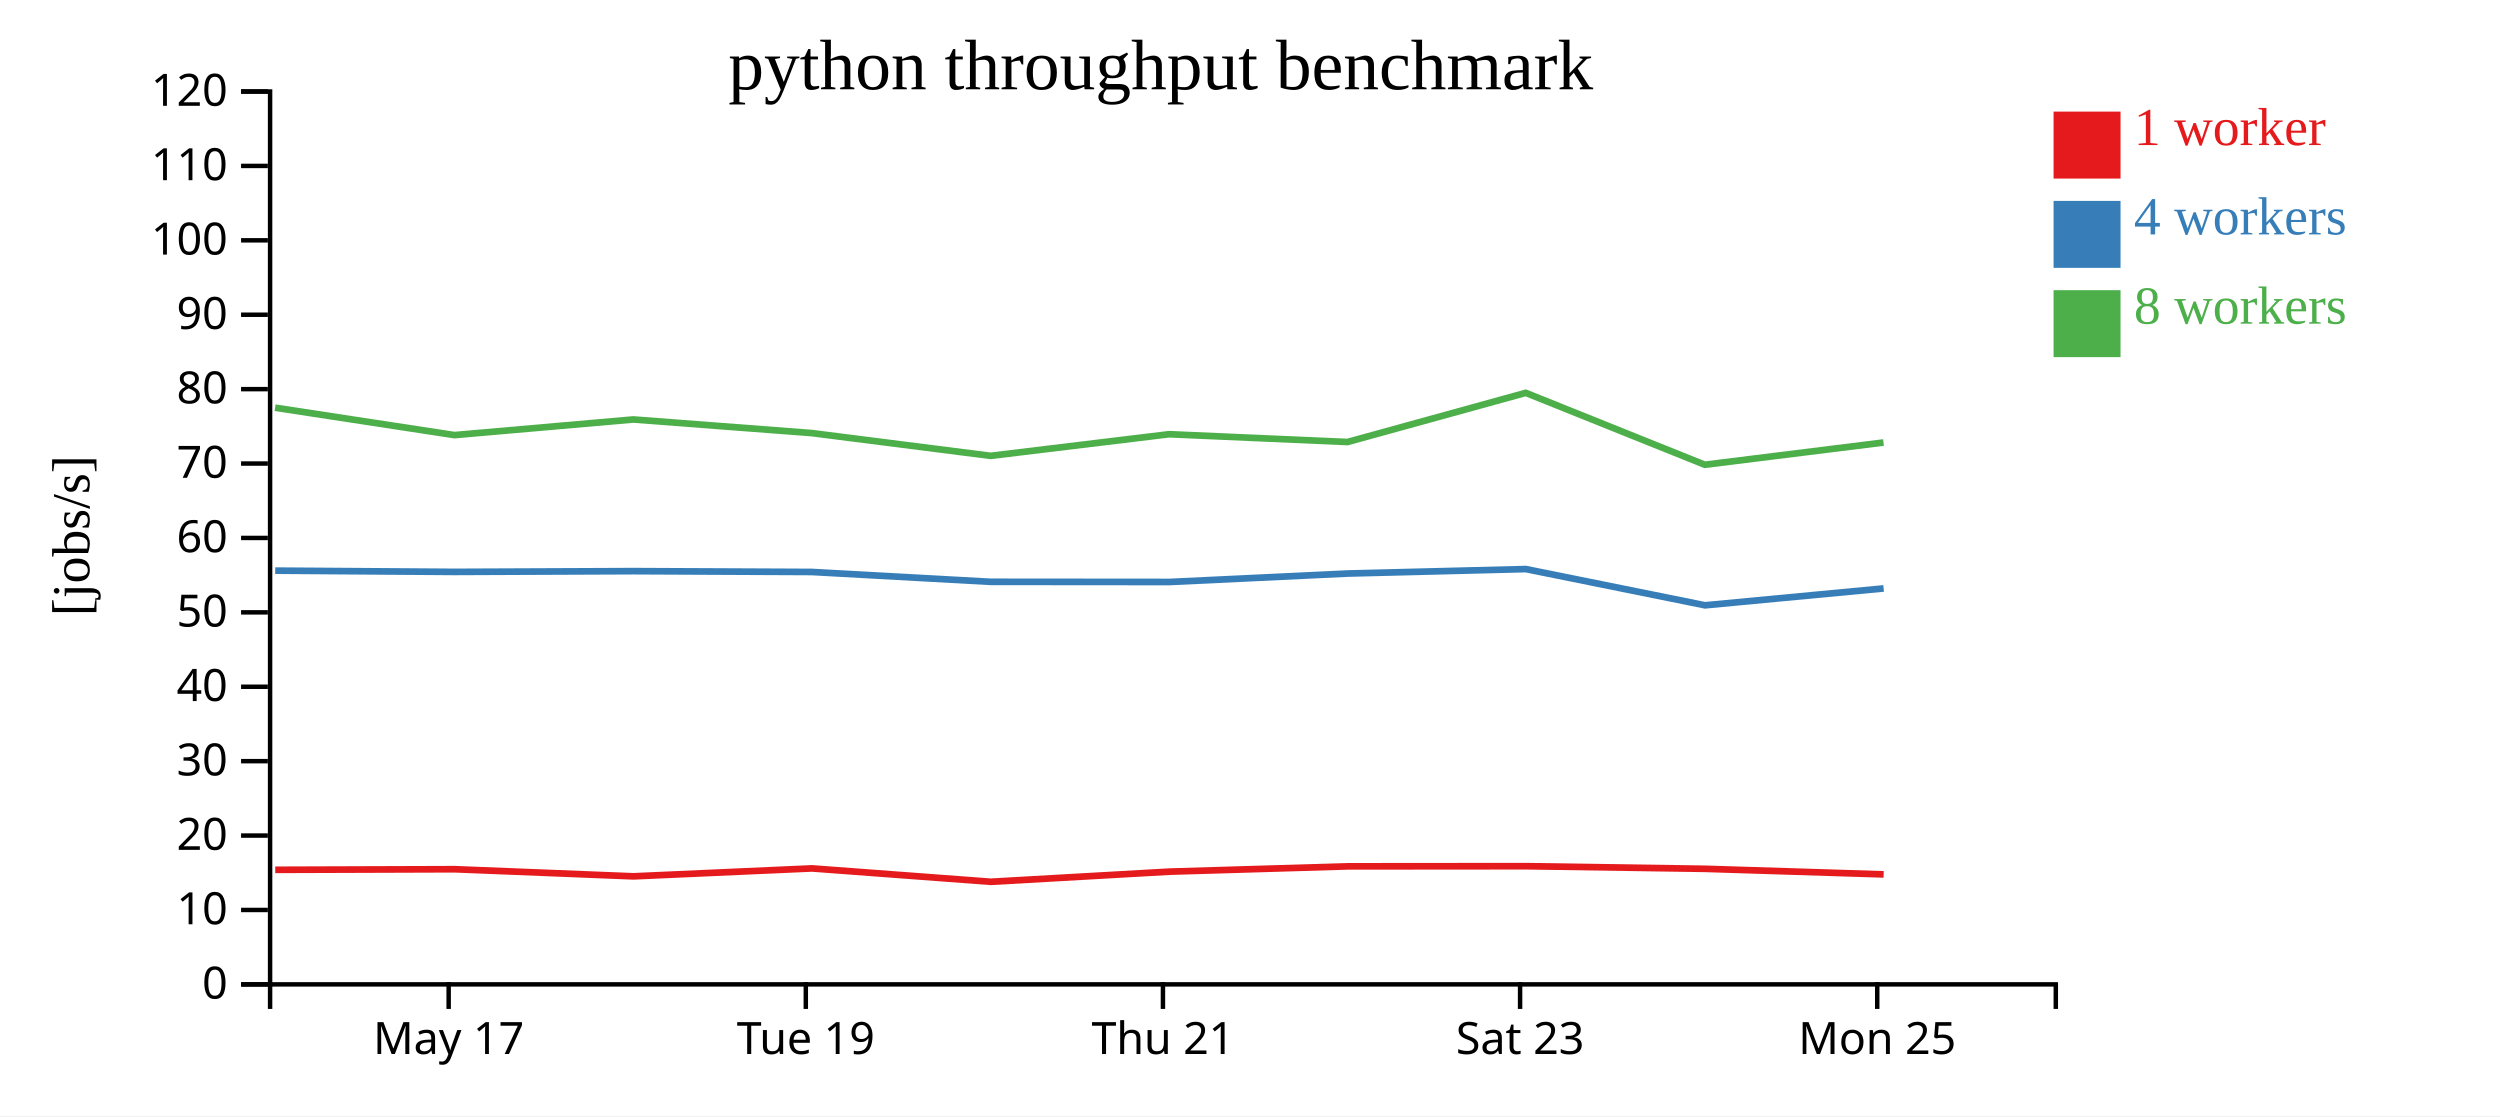
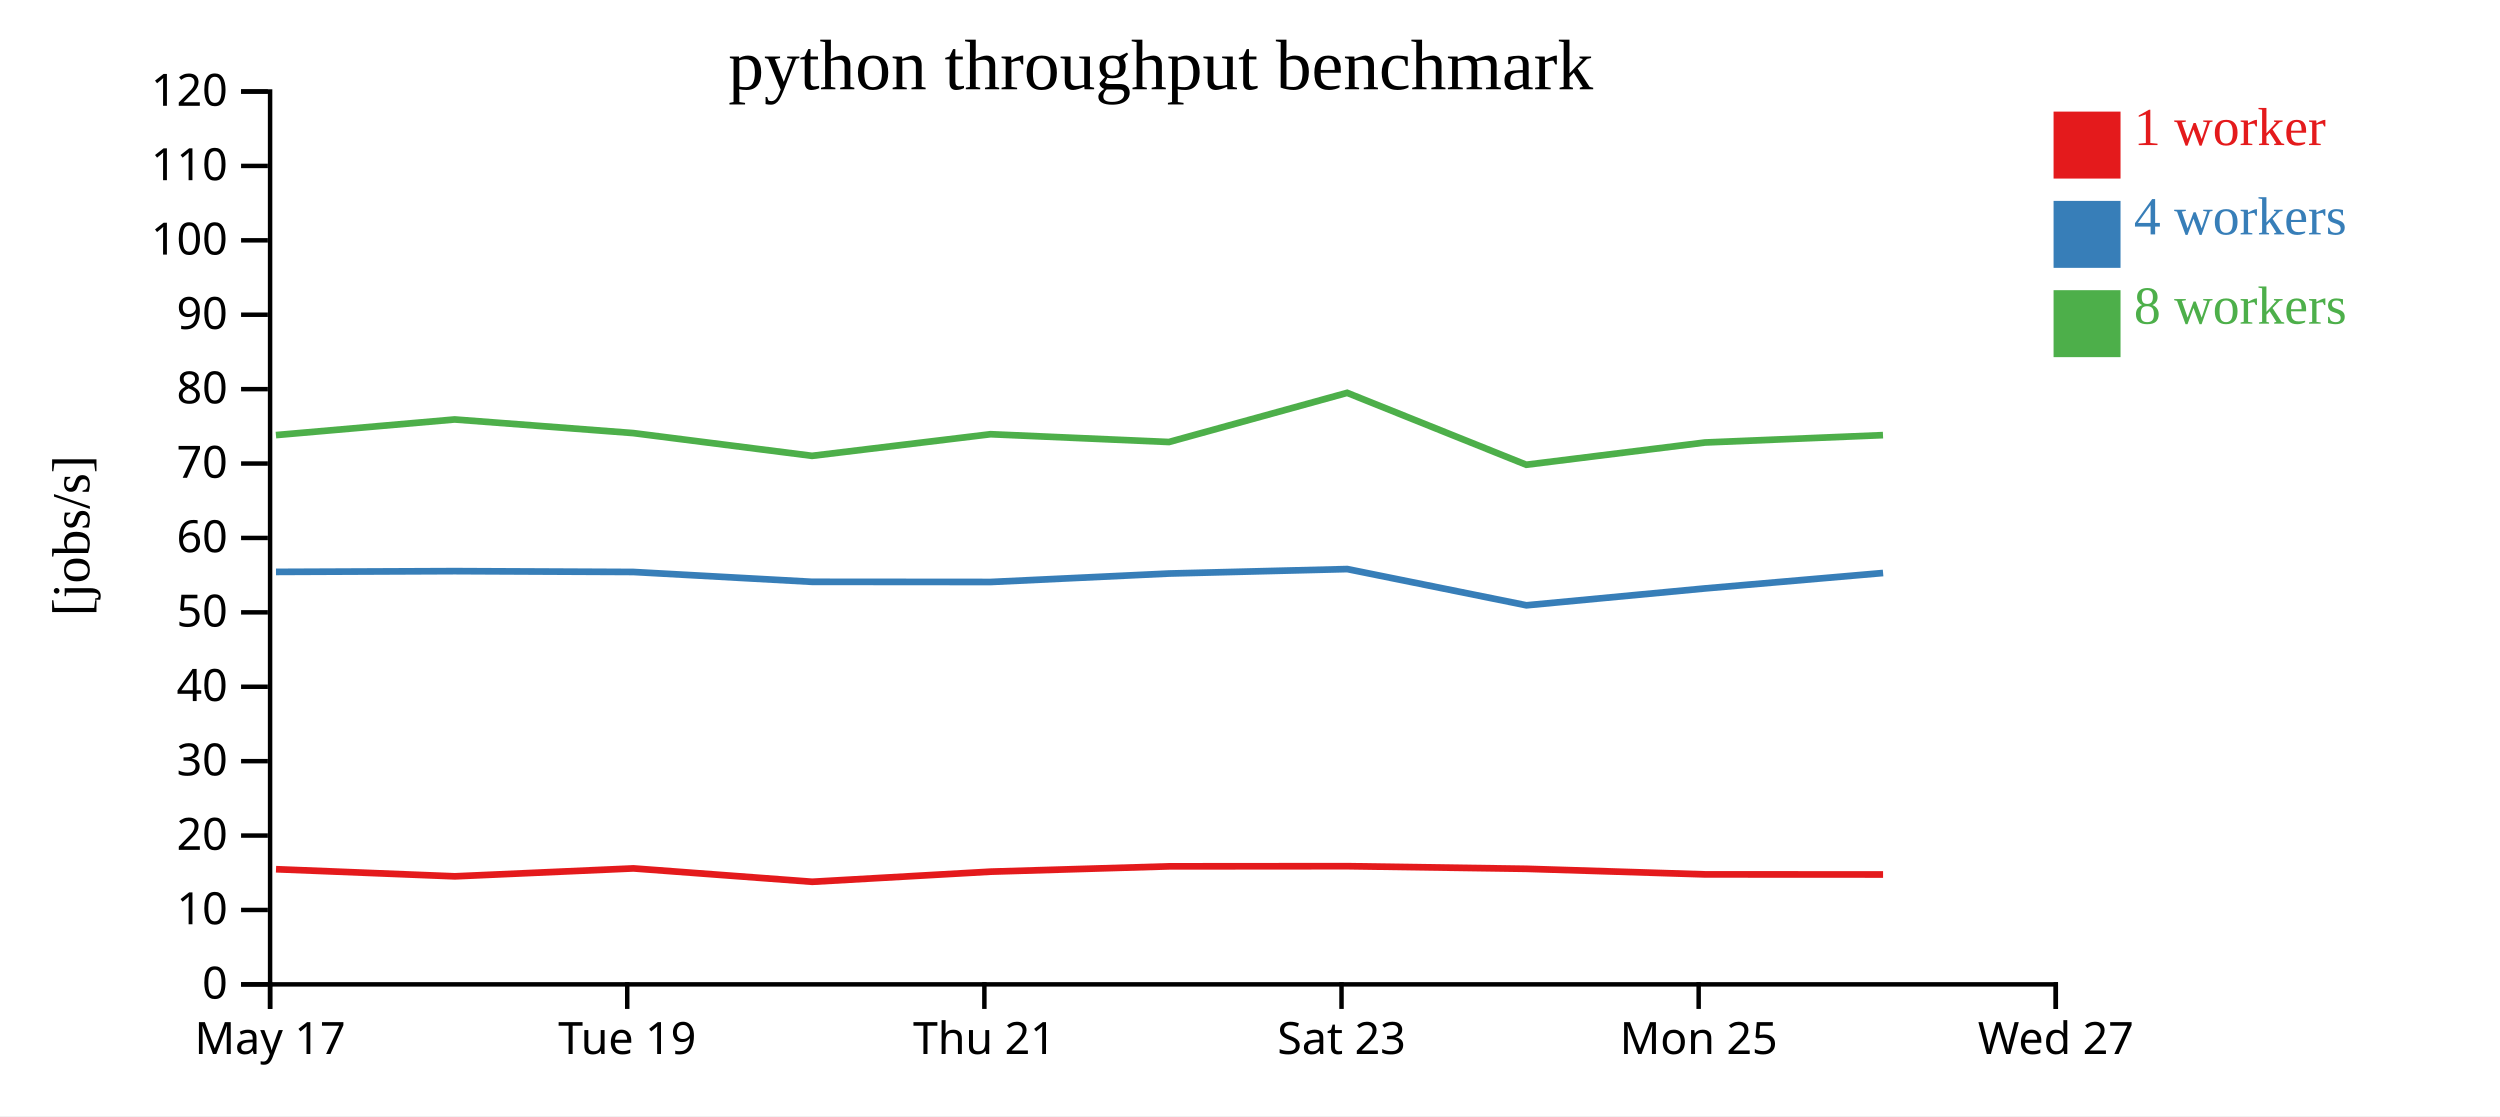
<svg xmlns="http://www.w3.org/2000/svg" width="560" height="250">
  <rect width="100%" height="100%" fill="white" />
  <g transform="translate(60,20)">
    <g transform="translate(0,200)" fill="none" font-size="10" font-family="sans-serif" text-anchor="middle">
      <path class="domain" stroke="currentColor" d="M0.5,6V0.5H400.5V6" />
-       <g class="tick" opacity="1" transform="translate(40.5,0)">
+       <g class="tick" opacity="1" transform="translate(0.5,0)">
        <line stroke="currentColor" y2="6" />
        <text fill="currentColor" y="9" dy="0.71em">May 17</text>
      </g>
-       <g class="tick" opacity="1" transform="translate(120.5,0)">
+       <g class="tick" opacity="1" transform="translate(80.5,0)">
        <line stroke="currentColor" y2="6" />
        <text fill="currentColor" y="9" dy="0.71em">Tue 19</text>
      </g>
-       <g class="tick" opacity="1" transform="translate(200.5,0)">
+       <g class="tick" opacity="1" transform="translate(160.5,0)">
        <line stroke="currentColor" y2="6" />
        <text fill="currentColor" y="9" dy="0.71em">Thu 21</text>
      </g>
-       <g class="tick" opacity="1" transform="translate(280.5,0)">
+       <g class="tick" opacity="1" transform="translate(240.5,0)">
        <line stroke="currentColor" y2="6" />
        <text fill="currentColor" y="9" dy="0.71em">Sat 23</text>
      </g>
-       <g class="tick" opacity="1" transform="translate(360.5,0)">
+       <g class="tick" opacity="1" transform="translate(320.5,0)">
        <line stroke="currentColor" y2="6" />
        <text fill="currentColor" y="9" dy="0.71em">Mon 25</text>
+       </g>
+       <g class="tick" opacity="1" transform="translate(400.5,0)">
+         <line stroke="currentColor" y2="6" />
+         <text fill="currentColor" y="9" dy="0.71em">Wed 27</text>
      </g>
    </g>
    <g fill="none" font-size="10" font-family="sans-serif" text-anchor="end">
      <path class="domain" stroke="currentColor" d="M-6,200.5H0.5V0.5H-6" />
      <g class="tick" opacity="1" transform="translate(0,200.5)">
        <line stroke="currentColor" x2="-6" />
        <text fill="currentColor" x="-9" dy="0.32em">0</text>
      </g>
      <g class="tick" opacity="1" transform="translate(0,183.8333)">
        <line stroke="currentColor" x2="-6" />
        <text fill="currentColor" x="-9" dy="0.32em">10</text>
      </g>
      <g class="tick" opacity="1" transform="translate(0,167.1667)">
        <line stroke="currentColor" x2="-6" />
        <text fill="currentColor" x="-9" dy="0.32em">20</text>
      </g>
      <g class="tick" opacity="1" transform="translate(0,150.5)">
        <line stroke="currentColor" x2="-6" />
        <text fill="currentColor" x="-9" dy="0.32em">30</text>
      </g>
      <g class="tick" opacity="1" transform="translate(0,133.8333)">
        <line stroke="currentColor" x2="-6" />
        <text fill="currentColor" x="-9" dy="0.32em">40</text>
      </g>
      <g class="tick" opacity="1" transform="translate(0,117.1667)">
        <line stroke="currentColor" x2="-6" />
        <text fill="currentColor" x="-9" dy="0.32em">50</text>
      </g>
      <g class="tick" opacity="1" transform="translate(0,100.5)">
        <line stroke="currentColor" x2="-6" />
        <text fill="currentColor" x="-9" dy="0.32em">60</text>
      </g>
      <g class="tick" opacity="1" transform="translate(0,83.83333)">
        <line stroke="currentColor" x2="-6" />
        <text fill="currentColor" x="-9" dy="0.32em">70</text>
      </g>
      <g class="tick" opacity="1" transform="translate(0,67.16667)">
        <line stroke="currentColor" x2="-6" />
        <text fill="currentColor" x="-9" dy="0.32em">80</text>
      </g>
      <g class="tick" opacity="1" transform="translate(0,50.5)">
        <line stroke="currentColor" x2="-6" />
        <text fill="currentColor" x="-9" dy="0.32em">90</text>
      </g>
      <g class="tick" opacity="1" transform="translate(0,33.83333)">
        <line stroke="currentColor" x2="-6" />
        <text fill="currentColor" x="-9" dy="0.32em">100</text>
      </g>
      <g class="tick" opacity="1" transform="translate(0,17.16667)">
        <line stroke="currentColor" x2="-6" />
        <text fill="currentColor" x="-9" dy="0.32em">110</text>
      </g>
      <g class="tick" opacity="1" transform="translate(0,0.5)">
        <line stroke="currentColor" x2="-6" />
        <text fill="currentColor" x="-9" dy="0.32em">120</text>
      </g>
    </g>
    <text text-anchor="middle" style="font-size: 12px" transform="rotate(-90)" y="-40" x="-100">[jobs/s]</text>
    <text text-anchor="middle" style="font-size: 16px" y="0" x="200">python throughput benchmark</text>
-     <path class="line" fill="none" stroke="#e41a1c" stroke-width="1.5" d="M1.658,174.84L41.827,174.705L81.887,176.299L121.881,174.523L161.943,177.52L201.91,175.251L241.875,174.061L281.794,174.026L321.897,174.614L361.935,175.864" />
-     <path class="line" fill="none" stroke="#377eb8" stroke-width="1.5" d="M1.648,107.824L41.822,108.105L81.866,107.936L121.872,108.122L161.905,110.33L201.929,110.365L241.867,108.472L281.791,107.473L321.92,115.589L361.935,111.807" />
-     <path class="line" fill="none" stroke="#4daf4a" stroke-width="1.5" d="M1.621,71.326L41.807,77.463L81.839,73.96L121.848,77.011L161.892,82.109L201.891,77.264L241.842,79.011L281.763,67.997L321.876,84.104L361.908,79.122" />
+     <path class="line" fill="none" stroke="#e41a1c" stroke-width="1.5" d="M1.827,174.705L41.887,176.299L81.881,174.523L121.943,177.52L161.91,175.251L201.875,174.061L241.794,174.026L281.897,174.614L321.935,175.864L361.808,175.887" />
+     <path class="line" fill="none" stroke="#377eb8" stroke-width="1.5" d="M1.822,108.105L41.866,107.936L81.872,108.122L121.905,110.33L161.929,110.365L201.867,108.472L241.791,107.473L281.92,115.589L321.935,111.807L361.814,108.351" />
+     <path class="line" fill="none" stroke="#4daf4a" stroke-width="1.5" d="M1.807,77.463L41.839,73.96L81.848,77.011L121.892,82.109L161.891,77.264L201.842,79.011L241.763,67.997L281.876,84.104L321.908,79.122L361.792,77.469" />
    <rect class="dot" x="400" y="5" width="15" height="15" style="fill: #e41a1c;" />
    <rect class="dot" x="400" y="25" width="15" height="15" style="fill: #377eb8;" />
    <rect class="dot" x="400" y="45" width="15" height="15" style="fill: #4daf4a;" />
    <text class="label" x="418" y="12.5" style="fill: #e41a1c; alignment-baseline: middle;" text-anchor="left">1 worker</text>
    <text class="label" x="418" y="32.5" style="fill: #377eb8; alignment-baseline: middle;" text-anchor="left">4 workers</text>
    <text class="label" x="418" y="52.5" style="fill: #4daf4a; alignment-baseline: middle;" text-anchor="left">8 workers</text>
  </g>
</svg>
